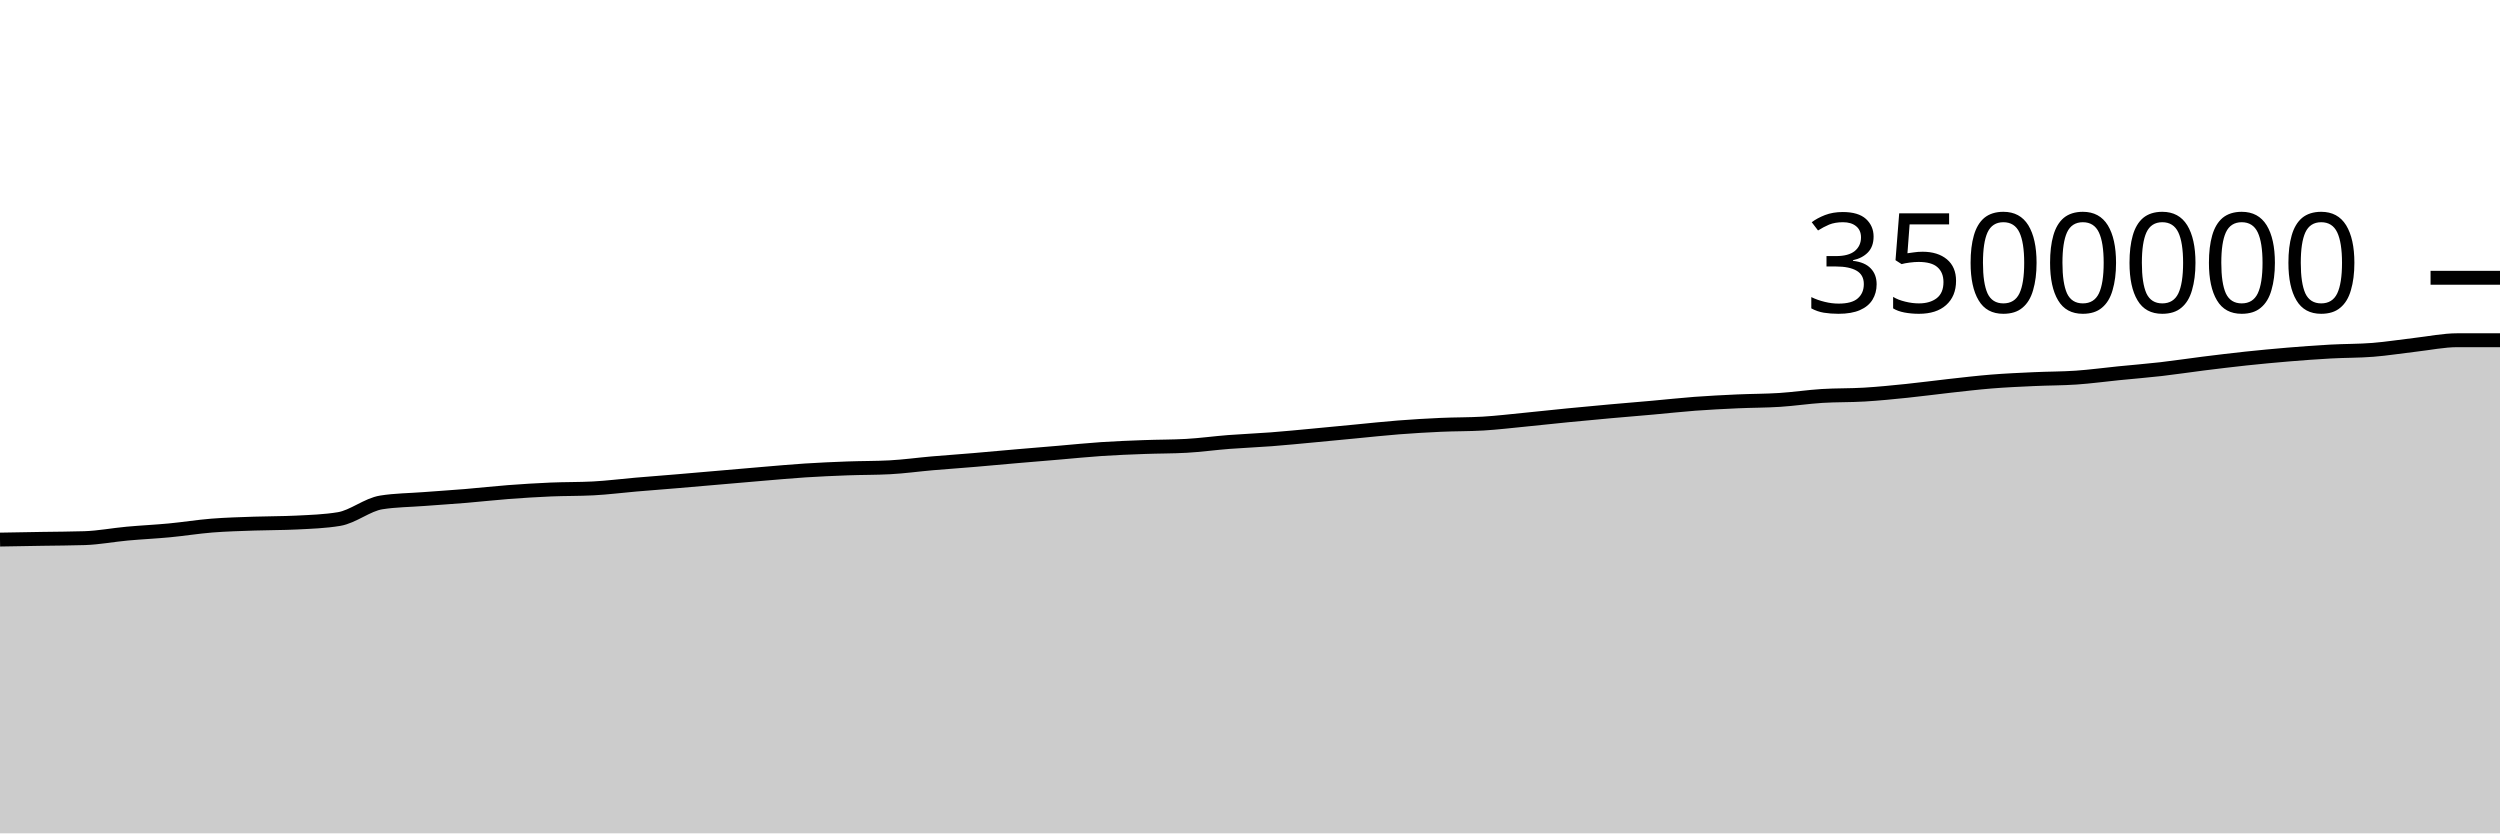
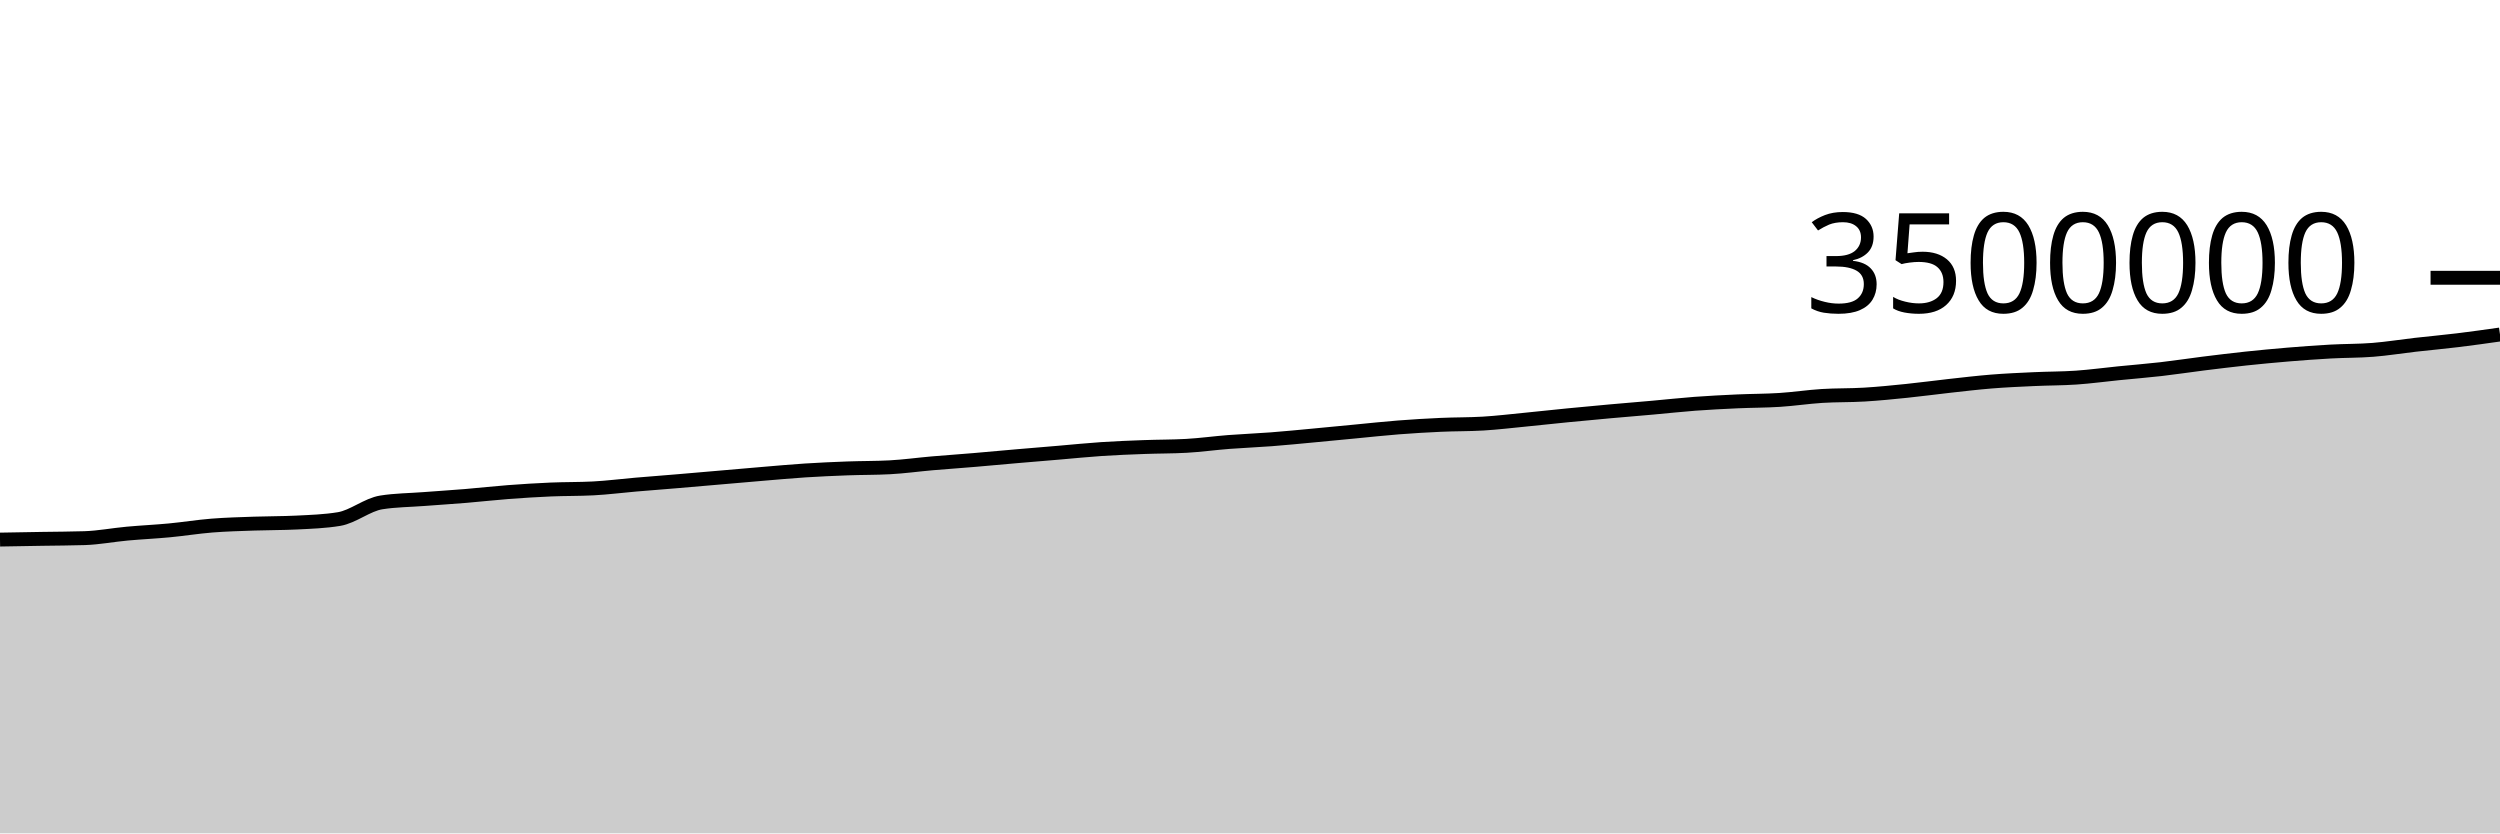
<svg xmlns="http://www.w3.org/2000/svg" viewBox="0 0 180 60">
  <g transform="translate(0,20)">
-     <path class="area" fill="rgba(0, 0, 0, 0.2)" d="M0,18.85C1.017,18.832,2.034,18.814,3.051,18.797C4.068,18.78,5.085,18.78,6.102,18.746C7.119,18.712,8.136,18.514,9.153,18.421C10.169,18.328,11.186,18.283,12.203,18.186C13.22,18.09,14.237,17.923,15.254,17.842C16.271,17.761,17.288,17.736,18.305,17.7C19.322,17.664,20.339,17.674,21.356,17.623C22.373,17.572,23.39,17.54,24.407,17.372C25.424,17.205,26.441,16.333,27.458,16.173C28.475,16.012,29.492,16.01,30.508,15.932C31.525,15.854,32.542,15.79,33.559,15.706C34.576,15.622,35.593,15.505,36.61,15.428C37.627,15.351,38.644,15.288,39.661,15.244C40.678,15.201,41.695,15.218,42.712,15.165C43.729,15.113,44.746,14.98,45.763,14.893C46.78,14.806,47.797,14.729,48.814,14.644C49.831,14.559,50.847,14.469,51.864,14.381C52.881,14.294,53.898,14.203,54.915,14.118C55.932,14.033,56.949,13.939,57.966,13.873C58.983,13.808,60,13.763,61.017,13.725C62.034,13.687,63.051,13.699,64.068,13.645C65.085,13.592,66.102,13.448,67.119,13.36C68.136,13.272,69.153,13.203,70.169,13.117C71.186,13.032,72.203,12.935,73.22,12.847C74.237,12.759,75.254,12.676,76.271,12.59C77.288,12.504,78.305,12.398,79.322,12.331C80.339,12.264,81.356,12.225,82.373,12.187C83.39,12.148,84.407,12.158,85.424,12.101C86.441,12.044,87.458,11.901,88.475,11.823C89.492,11.744,90.508,11.707,91.525,11.629C92.542,11.551,93.559,11.45,94.576,11.355C95.593,11.261,96.61,11.16,97.627,11.063C98.644,10.966,99.661,10.854,100.678,10.775C101.695,10.696,102.712,10.635,103.729,10.589C104.746,10.542,105.763,10.558,106.78,10.498C107.797,10.437,108.814,10.314,109.831,10.215C110.847,10.116,111.864,10.001,112.881,9.902C113.898,9.802,114.915,9.708,115.932,9.616C116.949,9.525,117.966,9.443,118.983,9.352C120,9.262,121.017,9.148,122.034,9.072C123.051,8.997,124.068,8.946,125.085,8.899C126.102,8.853,127.119,8.859,128.136,8.794C129.153,8.729,130.169,8.573,131.186,8.509C132.203,8.445,133.22,8.472,134.237,8.41C135.254,8.349,136.271,8.246,137.288,8.142C138.305,8.038,139.322,7.899,140.339,7.786C141.356,7.674,142.373,7.552,143.39,7.47C144.407,7.388,145.424,7.344,146.441,7.297C147.458,7.249,148.475,7.257,149.492,7.187C150.508,7.117,151.525,6.977,152.542,6.875C153.559,6.773,154.576,6.693,155.593,6.577C156.61,6.46,157.627,6.303,158.644,6.176C159.661,6.05,160.678,5.925,161.695,5.816C162.712,5.708,163.729,5.612,164.746,5.527C165.763,5.443,166.78,5.367,167.797,5.311C168.814,5.254,169.831,5.27,170.847,5.189C171.864,5.109,172.881,4.942,173.898,4.826C174.915,4.711,175.932,4.496,176.949,4.496C177.966,4.496,178.983,4.496,180,4.496L180,40C178.983,40,177.966,40,176.949,40C175.932,40,174.915,40,173.898,40C172.881,40,171.864,40,170.847,40C169.831,40,168.814,40,167.797,40C166.78,40,165.763,40,164.746,40C163.729,40,162.712,40,161.695,40C160.678,40,159.661,40,158.644,40C157.627,40,156.61,40,155.593,40C154.576,40,153.559,40,152.542,40C151.525,40,150.508,40,149.492,40C148.475,40,147.458,40,146.441,40C145.424,40,144.407,40,143.39,40C142.373,40,141.356,40,140.339,40C139.322,40,138.305,40,137.288,40C136.271,40,135.254,40,134.237,40C133.22,40,132.203,40,131.186,40C130.169,40,129.153,40,128.136,40C127.119,40,126.102,40,125.085,40C124.068,40,123.051,40,122.034,40C121.017,40,120,40,118.983,40C117.966,40,116.949,40,115.932,40C114.915,40,113.898,40,112.881,40C111.864,40,110.847,40,109.831,40C108.814,40,107.797,40,106.78,40C105.763,40,104.746,40,103.729,40C102.712,40,101.695,40,100.678,40C99.661,40,98.644,40,97.627,40C96.61,40,95.593,40,94.576,40C93.559,40,92.542,40,91.525,40C90.508,40,89.492,40,88.475,40C87.458,40,86.441,40,85.424,40C84.407,40,83.39,40,82.373,40C81.356,40,80.339,40,79.322,40C78.305,40,77.288,40,76.271,40C75.254,40,74.237,40,73.22,40C72.203,40,71.186,40,70.169,40C69.153,40,68.136,40,67.119,40C66.102,40,65.085,40,64.068,40C63.051,40,62.034,40,61.017,40C60,40,58.983,40,57.966,40C56.949,40,55.932,40,54.915,40C53.898,40,52.881,40,51.864,40C50.847,40,49.831,40,48.814,40C47.797,40,46.78,40,45.763,40C44.746,40,43.729,40,42.712,40C41.695,40,40.678,40,39.661,40C38.644,40,37.627,40,36.61,40C35.593,40,34.576,40,33.559,40C32.542,40,31.525,40,30.508,40C29.492,40,28.475,40,27.458,40C26.441,40,25.424,40,24.407,40C23.39,40,22.373,40,21.356,40C20.339,40,19.322,40,18.305,40C17.288,40,16.271,40,15.254,40C14.237,40,13.22,40,12.203,40C11.186,40,10.169,40,9.153,40C8.136,40,7.119,40,6.102,40C5.085,40,4.068,40,3.051,40C2.034,40,1.017,40,0,40Z" />
-     <path class="line" stroke="black" fill="none" d="M0,18.85C1.017,18.832,2.034,18.814,3.051,18.797C4.068,18.78,5.085,18.78,6.102,18.746C7.119,18.712,8.136,18.514,9.153,18.421C10.169,18.328,11.186,18.283,12.203,18.186C13.22,18.09,14.237,17.923,15.254,17.842C16.271,17.761,17.288,17.736,18.305,17.7C19.322,17.664,20.339,17.674,21.356,17.623C22.373,17.572,23.39,17.54,24.407,17.372C25.424,17.205,26.441,16.333,27.458,16.173C28.475,16.012,29.492,16.01,30.508,15.932C31.525,15.854,32.542,15.79,33.559,15.706C34.576,15.622,35.593,15.505,36.61,15.428C37.627,15.351,38.644,15.288,39.661,15.244C40.678,15.201,41.695,15.218,42.712,15.165C43.729,15.113,44.746,14.98,45.763,14.893C46.78,14.806,47.797,14.729,48.814,14.644C49.831,14.559,50.847,14.469,51.864,14.381C52.881,14.294,53.898,14.203,54.915,14.118C55.932,14.033,56.949,13.939,57.966,13.873C58.983,13.808,60,13.763,61.017,13.725C62.034,13.687,63.051,13.699,64.068,13.645C65.085,13.592,66.102,13.448,67.119,13.36C68.136,13.272,69.153,13.203,70.169,13.117C71.186,13.032,72.203,12.935,73.22,12.847C74.237,12.759,75.254,12.676,76.271,12.59C77.288,12.504,78.305,12.398,79.322,12.331C80.339,12.264,81.356,12.225,82.373,12.187C83.39,12.148,84.407,12.158,85.424,12.101C86.441,12.044,87.458,11.901,88.475,11.823C89.492,11.744,90.508,11.707,91.525,11.629C92.542,11.551,93.559,11.45,94.576,11.355C95.593,11.261,96.61,11.16,97.627,11.063C98.644,10.966,99.661,10.854,100.678,10.775C101.695,10.696,102.712,10.635,103.729,10.589C104.746,10.542,105.763,10.558,106.78,10.498C107.797,10.437,108.814,10.314,109.831,10.215C110.847,10.116,111.864,10.001,112.881,9.902C113.898,9.802,114.915,9.708,115.932,9.616C116.949,9.525,117.966,9.443,118.983,9.352C120,9.262,121.017,9.148,122.034,9.072C123.051,8.997,124.068,8.946,125.085,8.899C126.102,8.853,127.119,8.859,128.136,8.794C129.153,8.729,130.169,8.573,131.186,8.509C132.203,8.445,133.22,8.472,134.237,8.41C135.254,8.349,136.271,8.246,137.288,8.142C138.305,8.038,139.322,7.899,140.339,7.786C141.356,7.674,142.373,7.552,143.39,7.47C144.407,7.388,145.424,7.344,146.441,7.297C147.458,7.249,148.475,7.257,149.492,7.187C150.508,7.117,151.525,6.977,152.542,6.875C153.559,6.773,154.576,6.693,155.593,6.577C156.61,6.46,157.627,6.303,158.644,6.176C159.661,6.05,160.678,5.925,161.695,5.816C162.712,5.708,163.729,5.612,164.746,5.527C165.763,5.443,166.78,5.367,167.797,5.311C168.814,5.254,169.831,5.27,170.847,5.189C171.864,5.109,172.881,4.942,173.898,4.826C174.915,4.711,175.932,4.496,176.949,4.496C177.966,4.496,178.983,4.496,180,4.496" />
+     <path class="area" fill="rgba(0, 0, 0, 0.2)" d="M0,18.85C1.017,18.832,2.034,18.814,3.051,18.797C4.068,18.78,5.085,18.78,6.102,18.746C7.119,18.712,8.136,18.514,9.153,18.421C10.169,18.328,11.186,18.283,12.203,18.186C13.22,18.09,14.237,17.923,15.254,17.842C16.271,17.761,17.288,17.736,18.305,17.7C19.322,17.664,20.339,17.674,21.356,17.623C22.373,17.572,23.39,17.54,24.407,17.372C25.424,17.205,26.441,16.333,27.458,16.173C28.475,16.012,29.492,16.01,30.508,15.932C31.525,15.854,32.542,15.79,33.559,15.706C34.576,15.622,35.593,15.505,36.61,15.428C37.627,15.351,38.644,15.288,39.661,15.244C40.678,15.201,41.695,15.218,42.712,15.165C43.729,15.113,44.746,14.98,45.763,14.893C46.78,14.806,47.797,14.729,48.814,14.644C49.831,14.559,50.847,14.469,51.864,14.381C52.881,14.294,53.898,14.203,54.915,14.118C55.932,14.033,56.949,13.939,57.966,13.873C58.983,13.808,60,13.763,61.017,13.725C62.034,13.687,63.051,13.699,64.068,13.645C65.085,13.592,66.102,13.448,67.119,13.36C68.136,13.272,69.153,13.203,70.169,13.117C71.186,13.032,72.203,12.935,73.22,12.847C74.237,12.759,75.254,12.676,76.271,12.59C77.288,12.504,78.305,12.398,79.322,12.331C80.339,12.264,81.356,12.225,82.373,12.187C83.39,12.148,84.407,12.158,85.424,12.101C86.441,12.044,87.458,11.901,88.475,11.823C89.492,11.744,90.508,11.707,91.525,11.629C92.542,11.551,93.559,11.45,94.576,11.355C95.593,11.261,96.61,11.16,97.627,11.063C98.644,10.966,99.661,10.854,100.678,10.775C101.695,10.696,102.712,10.635,103.729,10.589C104.746,10.542,105.763,10.558,106.78,10.498C107.797,10.437,108.814,10.314,109.831,10.215C110.847,10.116,111.864,10.001,112.881,9.902C113.898,9.802,114.915,9.708,115.932,9.616C116.949,9.525,117.966,9.443,118.983,9.352C120,9.262,121.017,9.148,122.034,9.072C123.051,8.997,124.068,8.946,125.085,8.899C126.102,8.853,127.119,8.859,128.136,8.794C129.153,8.729,130.169,8.573,131.186,8.509C132.203,8.445,133.22,8.472,134.237,8.41C135.254,8.349,136.271,8.246,137.288,8.142C138.305,8.038,139.322,7.899,140.339,7.786C141.356,7.674,142.373,7.552,143.39,7.47C144.407,7.388,145.424,7.344,146.441,7.297C147.458,7.249,148.475,7.257,149.492,7.187C150.508,7.117,151.525,6.977,152.542,6.875C153.559,6.773,154.576,6.693,155.593,6.577C156.61,6.46,157.627,6.303,158.644,6.176C159.661,6.05,160.678,5.925,161.695,5.816C162.712,5.708,163.729,5.612,164.746,5.527C165.763,5.443,166.78,5.367,167.797,5.311C168.814,5.254,169.831,5.27,170.847,5.189C171.864,5.109,172.881,4.942,173.898,4.826C174.915,4.711,175.932,4.62,176.949,4.496C177.966,4.373,178.983,4.228,180,4.084L180,40C178.983,40,177.966,40,176.949,40C175.932,40,174.915,40,173.898,40C172.881,40,171.864,40,170.847,40C169.831,40,168.814,40,167.797,40C166.78,40,165.763,40,164.746,40C163.729,40,162.712,40,161.695,40C160.678,40,159.661,40,158.644,40C157.627,40,156.61,40,155.593,40C154.576,40,153.559,40,152.542,40C151.525,40,150.508,40,149.492,40C148.475,40,147.458,40,146.441,40C145.424,40,144.407,40,143.39,40C142.373,40,141.356,40,140.339,40C139.322,40,138.305,40,137.288,40C136.271,40,135.254,40,134.237,40C133.22,40,132.203,40,131.186,40C130.169,40,129.153,40,128.136,40C127.119,40,126.102,40,125.085,40C124.068,40,123.051,40,122.034,40C121.017,40,120,40,118.983,40C117.966,40,116.949,40,115.932,40C114.915,40,113.898,40,112.881,40C111.864,40,110.847,40,109.831,40C108.814,40,107.797,40,106.78,40C105.763,40,104.746,40,103.729,40C102.712,40,101.695,40,100.678,40C99.661,40,98.644,40,97.627,40C96.61,40,95.593,40,94.576,40C93.559,40,92.542,40,91.525,40C90.508,40,89.492,40,88.475,40C87.458,40,86.441,40,85.424,40C84.407,40,83.39,40,82.373,40C81.356,40,80.339,40,79.322,40C78.305,40,77.288,40,76.271,40C75.254,40,74.237,40,73.22,40C72.203,40,71.186,40,70.169,40C69.153,40,68.136,40,67.119,40C66.102,40,65.085,40,64.068,40C63.051,40,62.034,40,61.017,40C60,40,58.983,40,57.966,40C56.949,40,55.932,40,54.915,40C53.898,40,52.881,40,51.864,40C50.847,40,49.831,40,48.814,40C47.797,40,46.78,40,45.763,40C44.746,40,43.729,40,42.712,40C41.695,40,40.678,40,39.661,40C38.644,40,37.627,40,36.61,40C35.593,40,34.576,40,33.559,40C32.542,40,31.525,40,30.508,40C29.492,40,28.475,40,27.458,40C26.441,40,25.424,40,24.407,40C23.39,40,22.373,40,21.356,40C20.339,40,19.322,40,18.305,40C17.288,40,16.271,40,15.254,40C14.237,40,13.22,40,12.203,40C11.186,40,10.169,40,9.153,40C8.136,40,7.119,40,6.102,40C5.085,40,4.068,40,3.051,40C2.034,40,1.017,40,0,40Z" />
+     <path class="line" stroke="black" fill="none" d="M0,18.85C1.017,18.832,2.034,18.814,3.051,18.797C4.068,18.78,5.085,18.78,6.102,18.746C7.119,18.712,8.136,18.514,9.153,18.421C10.169,18.328,11.186,18.283,12.203,18.186C13.22,18.09,14.237,17.923,15.254,17.842C16.271,17.761,17.288,17.736,18.305,17.7C19.322,17.664,20.339,17.674,21.356,17.623C22.373,17.572,23.39,17.54,24.407,17.372C25.424,17.205,26.441,16.333,27.458,16.173C28.475,16.012,29.492,16.01,30.508,15.932C31.525,15.854,32.542,15.79,33.559,15.706C34.576,15.622,35.593,15.505,36.61,15.428C37.627,15.351,38.644,15.288,39.661,15.244C40.678,15.201,41.695,15.218,42.712,15.165C43.729,15.113,44.746,14.98,45.763,14.893C46.78,14.806,47.797,14.729,48.814,14.644C49.831,14.559,50.847,14.469,51.864,14.381C52.881,14.294,53.898,14.203,54.915,14.118C55.932,14.033,56.949,13.939,57.966,13.873C58.983,13.808,60,13.763,61.017,13.725C62.034,13.687,63.051,13.699,64.068,13.645C65.085,13.592,66.102,13.448,67.119,13.36C68.136,13.272,69.153,13.203,70.169,13.117C71.186,13.032,72.203,12.935,73.22,12.847C74.237,12.759,75.254,12.676,76.271,12.59C77.288,12.504,78.305,12.398,79.322,12.331C80.339,12.264,81.356,12.225,82.373,12.187C83.39,12.148,84.407,12.158,85.424,12.101C86.441,12.044,87.458,11.901,88.475,11.823C89.492,11.744,90.508,11.707,91.525,11.629C92.542,11.551,93.559,11.45,94.576,11.355C95.593,11.261,96.61,11.16,97.627,11.063C98.644,10.966,99.661,10.854,100.678,10.775C101.695,10.696,102.712,10.635,103.729,10.589C104.746,10.542,105.763,10.558,106.78,10.498C107.797,10.437,108.814,10.314,109.831,10.215C110.847,10.116,111.864,10.001,112.881,9.902C113.898,9.802,114.915,9.708,115.932,9.616C116.949,9.525,117.966,9.443,118.983,9.352C120,9.262,121.017,9.148,122.034,9.072C123.051,8.997,124.068,8.946,125.085,8.899C126.102,8.853,127.119,8.859,128.136,8.794C129.153,8.729,130.169,8.573,131.186,8.509C132.203,8.445,133.22,8.472,134.237,8.41C135.254,8.349,136.271,8.246,137.288,8.142C138.305,8.038,139.322,7.899,140.339,7.786C141.356,7.674,142.373,7.552,143.39,7.47C144.407,7.388,145.424,7.344,146.441,7.297C147.458,7.249,148.475,7.257,149.492,7.187C150.508,7.117,151.525,6.977,152.542,6.875C153.559,6.773,154.576,6.693,155.593,6.577C156.61,6.46,157.627,6.303,158.644,6.176C159.661,6.05,160.678,5.925,161.695,5.816C162.712,5.708,163.729,5.612,164.746,5.527C165.763,5.443,166.78,5.367,167.797,5.311C168.814,5.254,169.831,5.27,170.847,5.189C171.864,5.109,172.881,4.942,173.898,4.826C174.915,4.711,175.932,4.62,176.949,4.496C177.966,4.373,178.983,4.228,180,4.084" />
    <path class="axis-ceiling" stroke-width="1" stroke="black" fill="none" d="M175,0L180,0" />
    <text class="axis-ceiling-label" font-family="sans-serif" text-anchor="end" font-size="10px" x="170" y="2.5">3500000</text>
  </g>
</svg>
